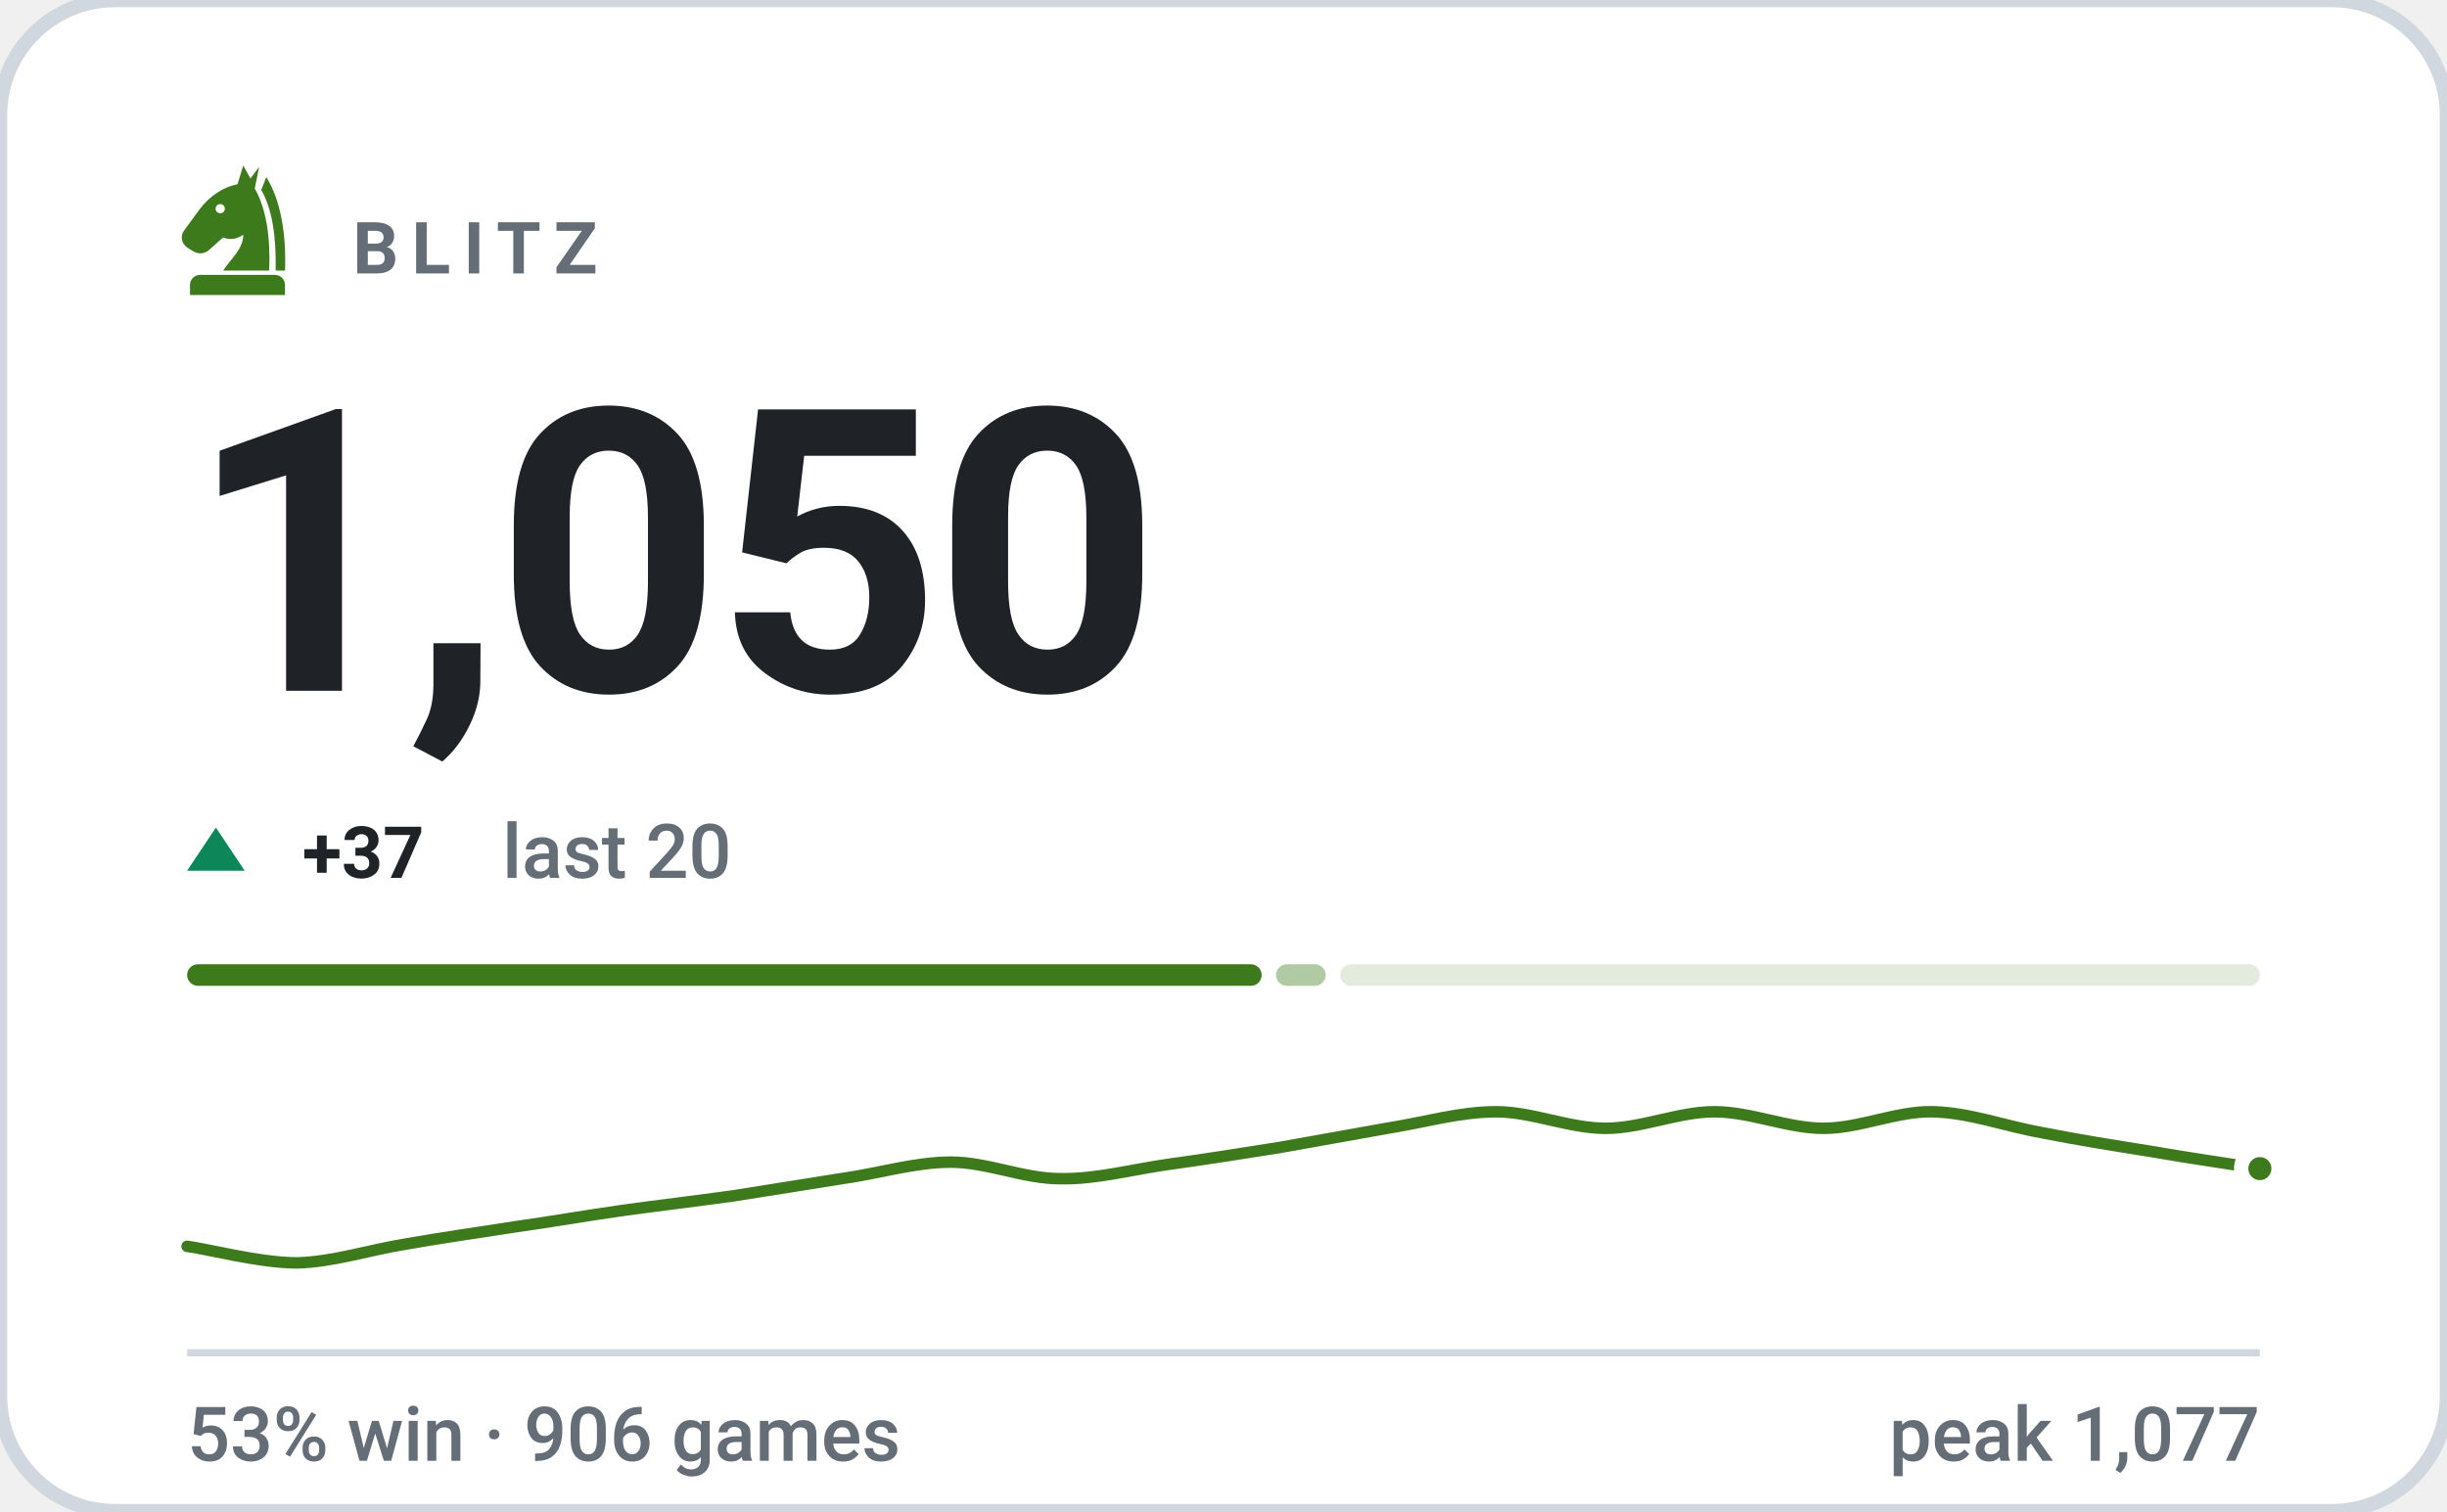
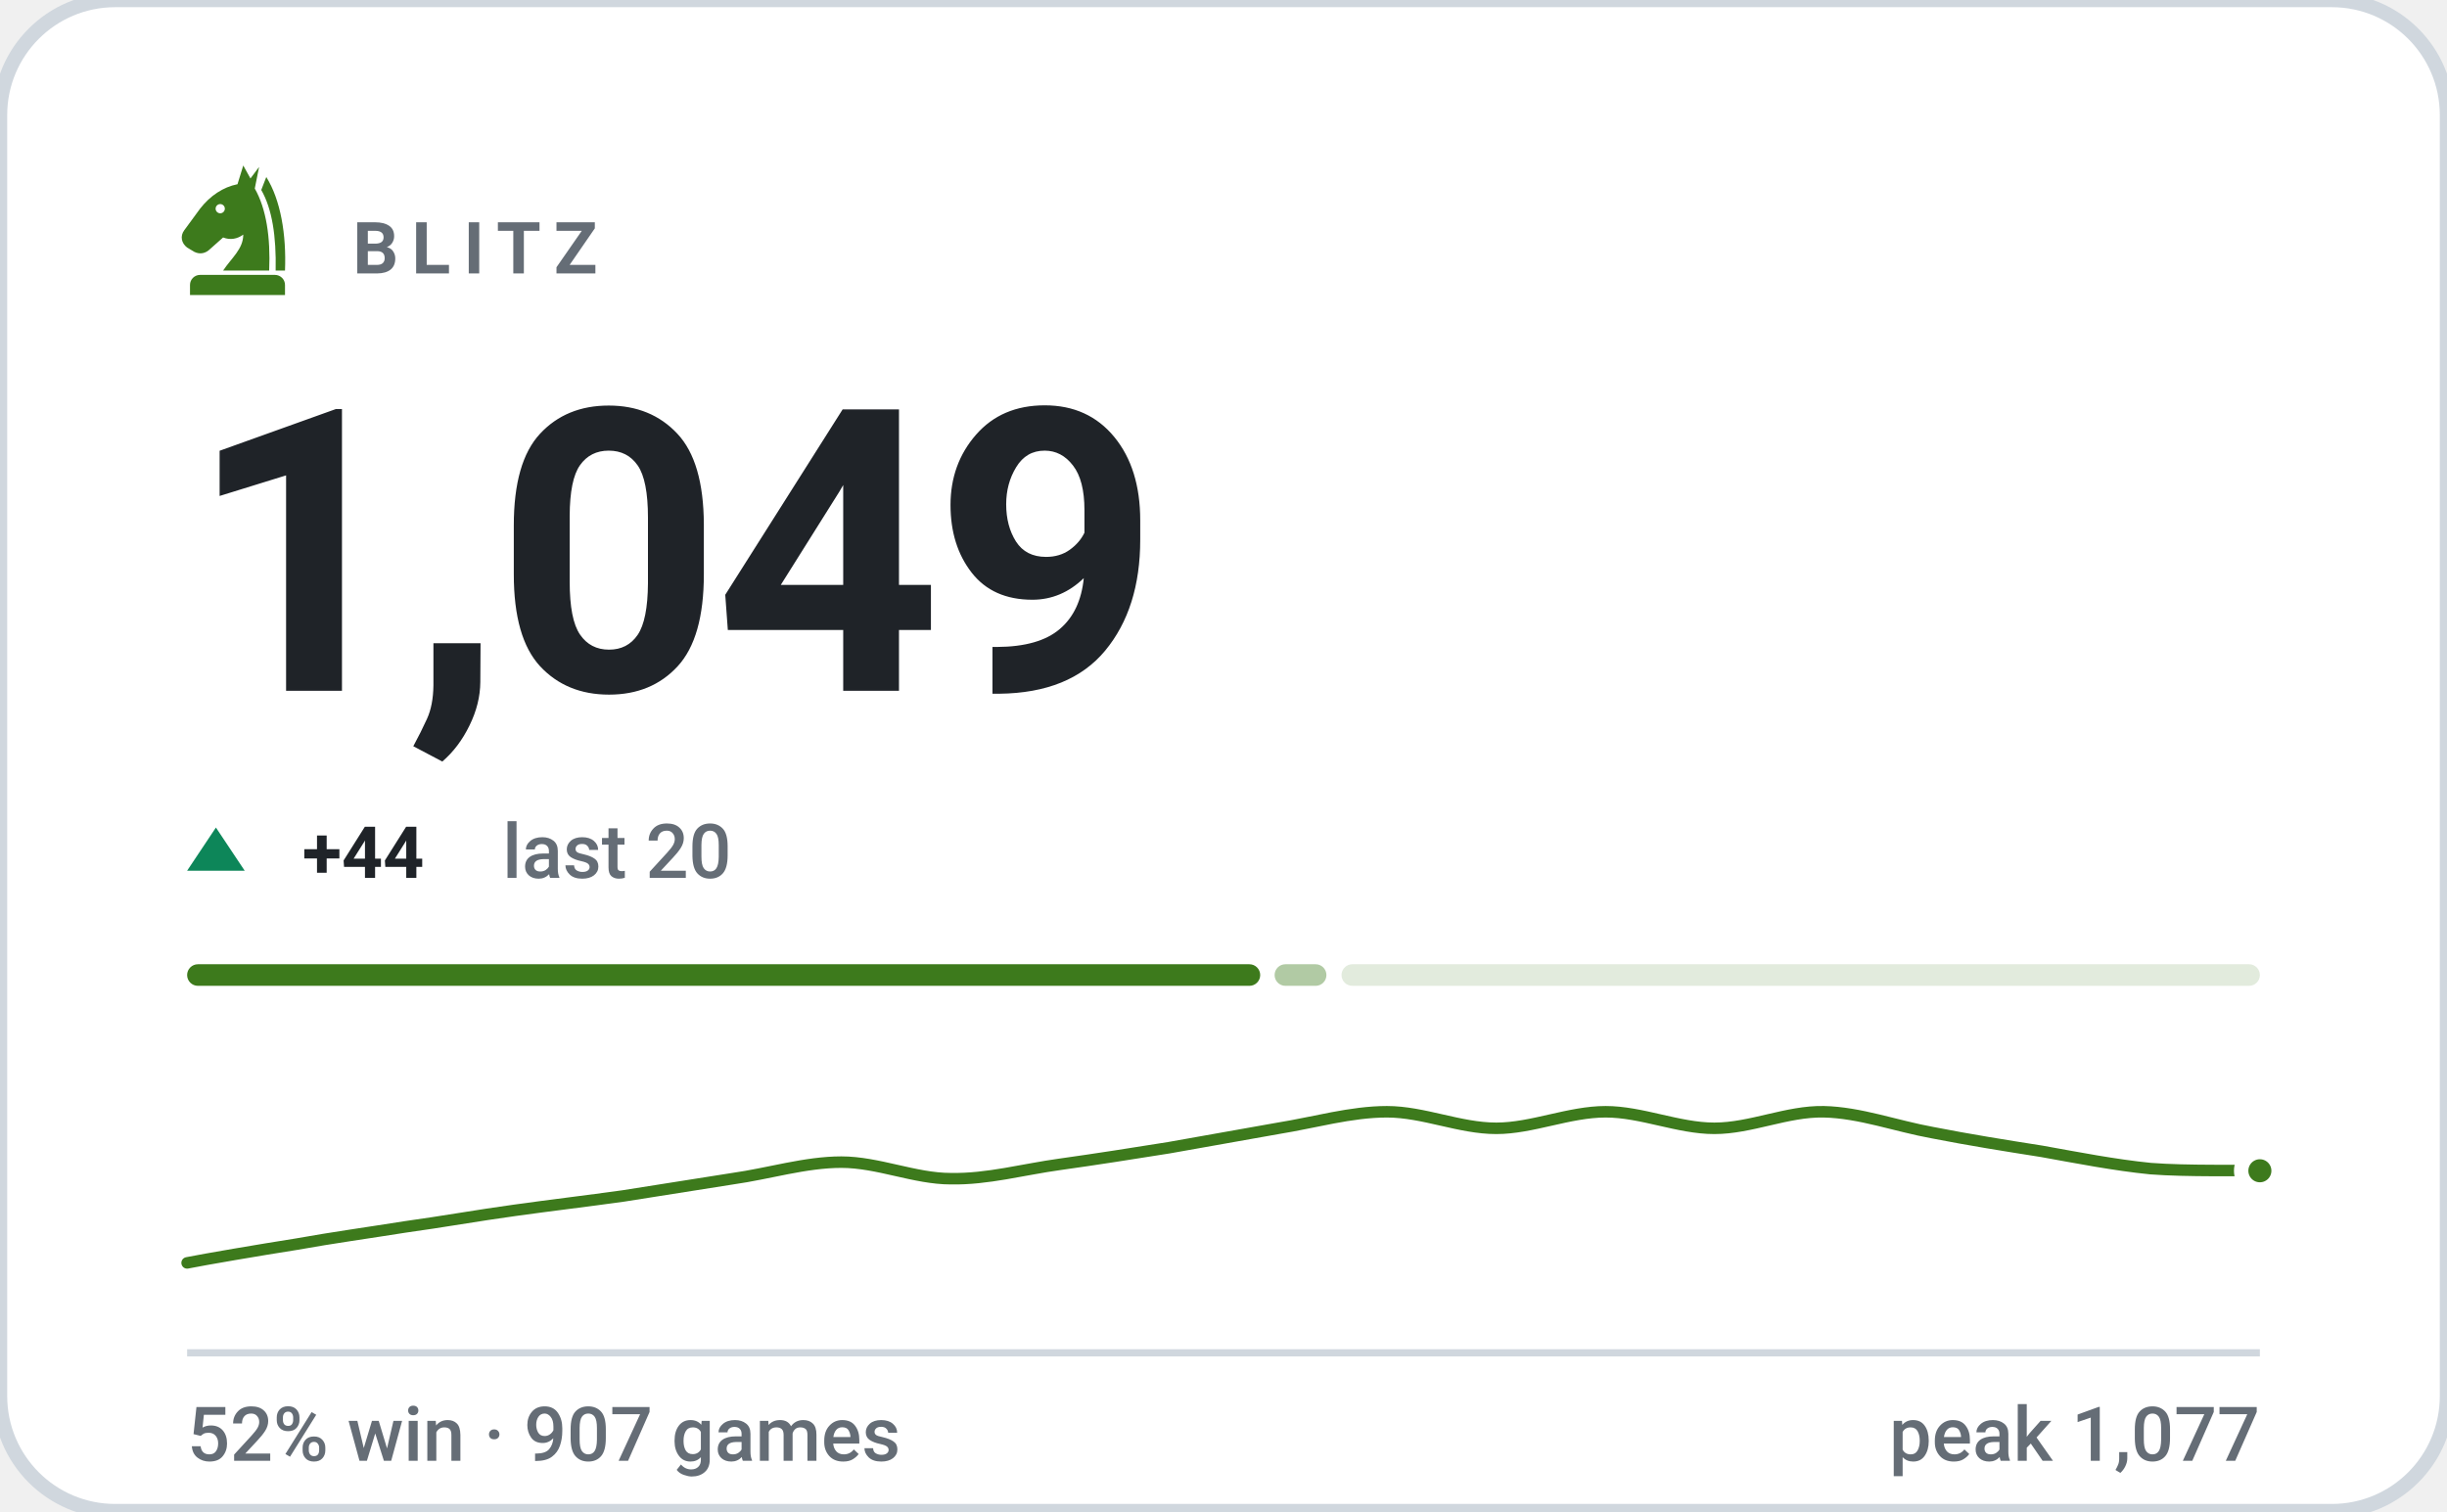
- <svg xmlns="http://www.w3.org/2000/svg" viewBox="0 0 340 210" width="340" height="210" role="img" aria-label="BLITZ rating 1050, 53% win rate over 906 games">
+ <svg xmlns="http://www.w3.org/2000/svg" viewBox="0 0 340 210" width="340" height="210" role="img" aria-label="BLITZ rating 1049, 52% win rate over 907 games">
  <style>svg{font-family:-apple-system,BlinkMacSystemFont,'Segoe UI',Roboto,'Helvetica Neue',Arial,sans-serif}text{fill:#1f2328;white-space:pre}.bg{fill:#ffffff;stroke:#d0d7de;stroke-width:2}.acc{fill:#3d7a1c}.win{fill:#0d8659}.draw{fill:#7c7f85}.loss{fill:#c0332f}.lbl{font-size:10px;font-weight:600;letter-spacing:.18em;fill:#656d76}.cap{font-size:10.5px;font-weight:500;fill:#656d76}.num{font-family:-apple-system,BlinkMacSystemFont,'Segoe UI',Roboto,'Helvetica Neue',Arial,sans-serif;font-weight:700;letter-spacing:-.02em}.tick{font-size:9px;font-weight:500;fill:#656d76;opacity:.75}.dl{font-size:10px;font-weight:600}.rule{stroke:#d0d7de;stroke-width:1;fill:none}.grid{stroke:#d0d7de;stroke-width:1;fill:none;opacity:.7}.ln{fill:none;stroke:#3d7a1c;stroke-width:2;stroke-linecap:round;stroke-linejoin:round}.ring{stroke:#ffffff;stroke-width:2}.hollow{fill:none;stroke-width:1.5}.sq{fill:#1f2328;opacity:.035}</style>
  <rect class="bg" width="340" height="210" rx="16" />
  <g class="acc" transform="translate(23.0,21.8) scale(0.2)">
    <path fill-rule="evenodd" d="M54 6L50 19C40 21 31 27 24 36L13 51C10 55 11 60 15 63L20 66C24 68 28 67 31 64L40 56C45 58 50 57 54 54C54 64 46 70 40 79H72C73 56 70 36 62 22L65 7L59 15zM41.2 36a3.2 3.2 0 1 0-6.4 0 3.2 3.2 0 1 0 6.4 0z" />
    <path d="M70 14C80 30 84 54 83 79H76.5C77 55 74 36 66.5 23z" />
    <path d="M24 82h52a7 7 0 0 1 7 7v7H17v-7a7 7 0 0 1 7-7z" />
  </g>
  <text class="lbl" x="49" y="38">BLITZ</text>
-   <text class="num" x="26" y="96" style="font-size:55px">1,050</text>
+   <text class="num" x="26" y="96" style="font-size:55px">1,049</text>
  <path fill="#0d8659" d="M30 115L34 121H26Z" />
-   <text class="dl" x="42" y="122" fill="#0d8659">+37</text>
+   <text class="dl" x="42" y="122" fill="#0d8659">+44</text>
  <text class="cap" x="69.8" y="122">last 20</text>
-   <rect x="26.0" y="134" width="149.3" height="3" rx="1.5" fill="#3d7a1c" opacity="1" />
-   <rect x="177.3" y="134" width="6.9" height="3" rx="1.5" fill="#3d7a1c" opacity="0.4" />
-   <rect x="186.2" y="134" width="127.8" height="3" rx="1.5" fill="#3d7a1c" opacity="0.15" />
-   <path class="ln" style="stroke-width:1.6" d="M26.0 173.2C28.5 173.5 36.1 175.5 41.2 175.5C46.2 175.4 51.3 173.7 56.3 172.9C61.4 172.0 66.4 171.3 71.5 170.5C76.5 169.8 81.6 168.9 86.6 168.2C91.7 167.5 96.7 166.9 101.8 166.2C106.8 165.4 111.9 164.6 116.9 163.8C122.0 163.1 127.1 161.5 132.1 161.5C137.2 161.5 142.2 163.8 147.3 163.8C152.3 163.9 157.4 162.5 162.4 161.8C167.5 161.1 172.5 160.3 177.6 159.5C182.6 158.6 187.7 157.7 192.7 156.8C197.8 156.0 202.8 154.5 207.9 154.5C212.9 154.5 218.0 156.8 223.1 156.8C228.1 156.8 233.2 154.5 238.2 154.5C243.3 154.5 248.3 156.8 253.4 156.8C258.4 156.8 263.5 154.4 268.5 154.5C273.6 154.6 278.6 156.5 283.7 157.4C288.7 158.4 293.8 159.2 298.8 160.0C303.9 160.9 311.5 162.0 314.0 162.4" />
-   <circle class="acc ring" cx="314.0" cy="162.4" r="2.6" />
+   <rect x="26.0" y="134" width="149.1" height="3" rx="1.5" fill="#3d7a1c" opacity="1" />
+   <rect x="177.1" y="134" width="7.2" height="3" rx="1.5" fill="#3d7a1c" opacity="0.4" />
+   <rect x="186.4" y="134" width="127.6" height="3" rx="1.5" fill="#3d7a1c" opacity="0.15" />
+   <path class="ln" style="stroke-width:1.6" d="M26.0 175.5C28.5 175.0 36.1 173.7 41.2 172.9C46.2 172.0 51.3 171.3 56.3 170.5C61.4 169.8 66.4 168.9 71.5 168.2C76.5 167.5 81.6 166.9 86.6 166.2C91.7 165.4 96.7 164.6 101.8 163.8C106.8 163.1 111.9 161.5 116.9 161.5C122.0 161.5 127.1 163.8 132.1 163.8C137.2 163.9 142.2 162.5 147.3 161.8C152.3 161.1 157.4 160.3 162.4 159.5C167.5 158.6 172.5 157.7 177.6 156.8C182.6 156.0 187.7 154.5 192.7 154.5C197.8 154.5 202.8 156.8 207.9 156.8C212.9 156.8 218.0 154.5 223.1 154.5C228.1 154.5 233.2 156.8 238.2 156.8C243.3 156.8 248.3 154.4 253.4 154.5C258.4 154.6 263.5 156.5 268.5 157.4C273.6 158.4 278.6 159.2 283.7 160.0C288.7 160.9 293.8 161.9 298.8 162.4C303.9 162.8 311.5 162.6 314.0 162.7" />
+   <circle class="acc ring" cx="314.0" cy="162.7" r="2.6" />
  <line class="rule" x1="26" y1="188" x2="314" y2="188" />
-   <text class="cap" x="26" y="203">53% win · 906 games</text>
+   <text class="cap" x="26" y="203">52% win · 907 games</text>
  <text class="cap" x="314" y="203" text-anchor="end">peak 1,077</text>
</svg>
